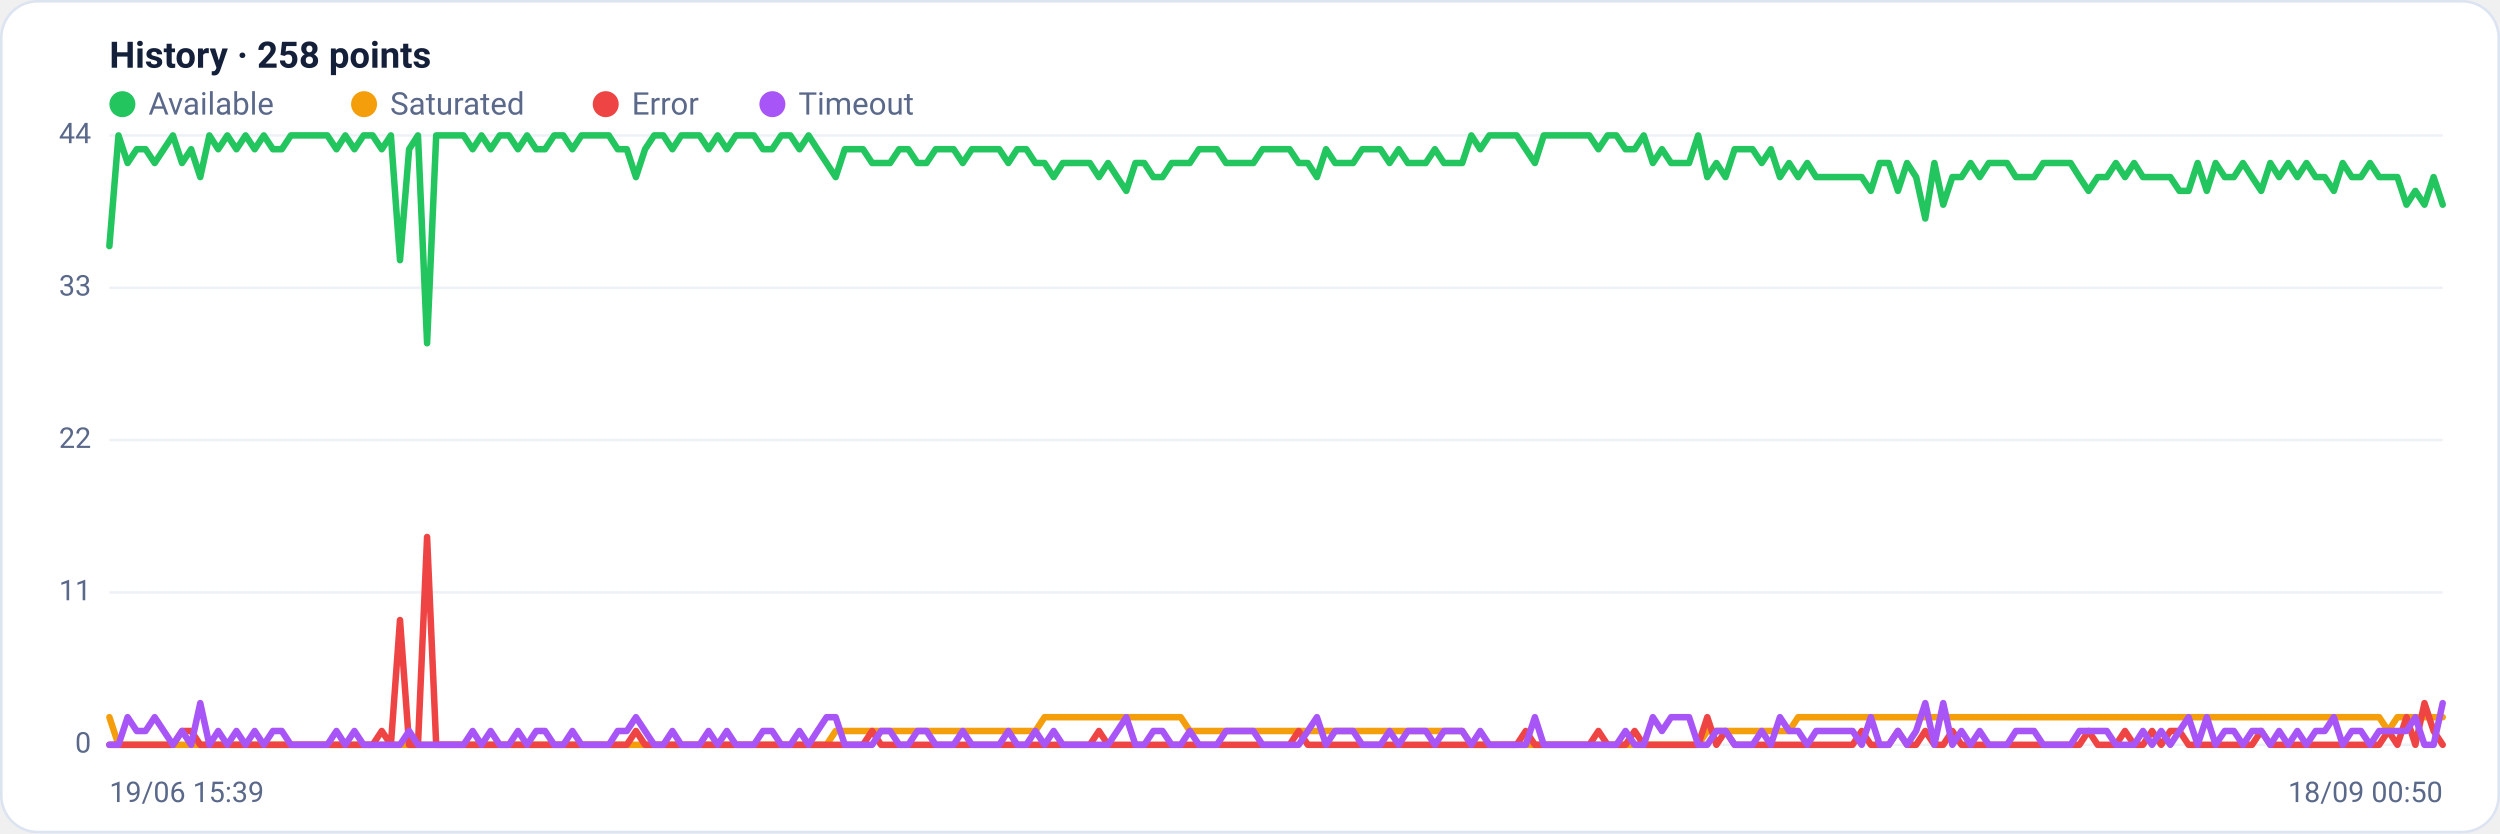
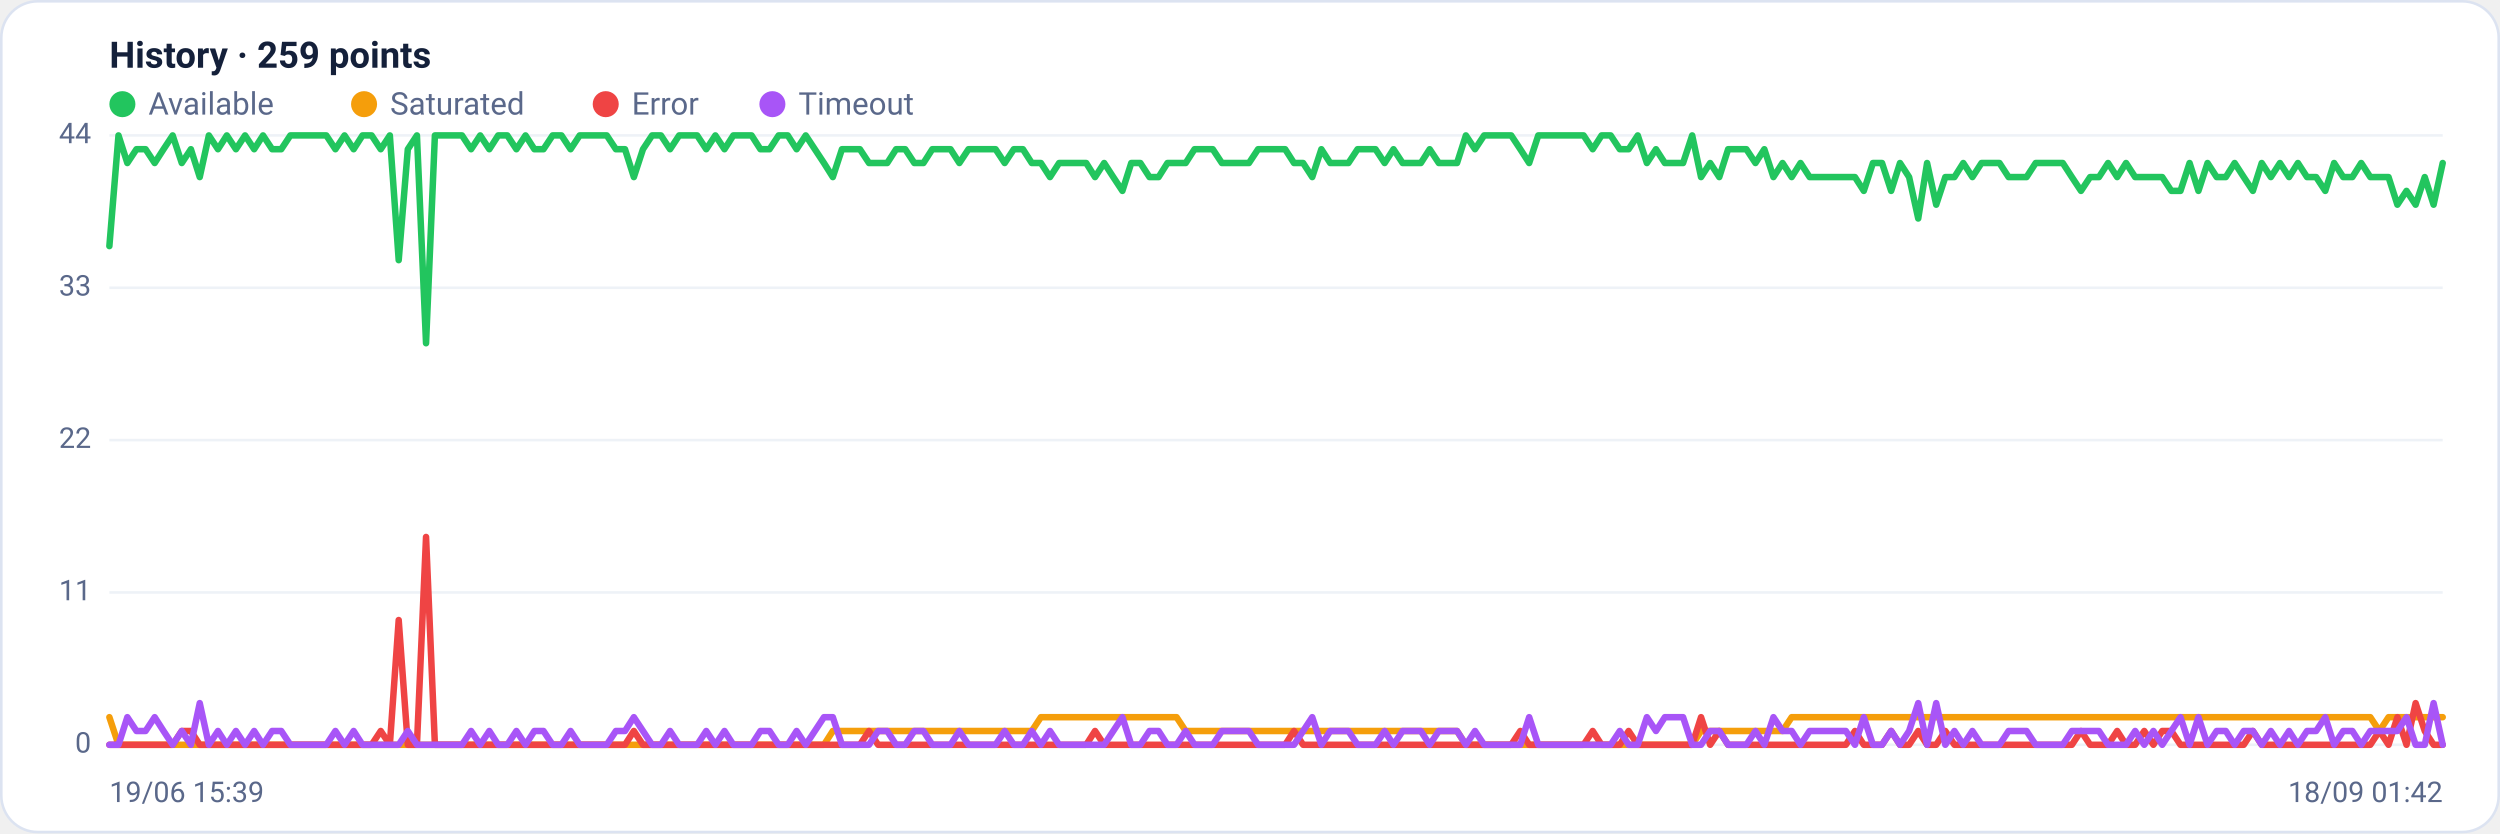
<svg xmlns="http://www.w3.org/2000/svg" viewBox="0 0 960 320" width="960" height="320" font-family="Segoe UI, system-ui, -apple-system, Roboto, Helvetica, Arial, sans-serif" role="img" aria-label="Availability history per region">
  <rect x="0.5" y="0.5" width="959" height="319" rx="14" fill="#ffffff" stroke="#dce3f1" />
-   <text x="42" y="26" font-size="14" font-weight="600" fill="#14203a">History · 258 points</text>
+   <text x="42" y="26" font-size="14" font-weight="600" fill="#14203a">History · 259 points</text>
  <circle cx="47" cy="40" r="5" fill="#22c55e" />
  <text x="57" y="44" font-size="12" fill="#5a688a">Available</text>
  <circle cx="139.8" cy="40" r="5" fill="#f59e0b" />
  <text x="149.8" y="44" font-size="12" fill="#5a688a">Saturated</text>
  <circle cx="232.6" cy="40" r="5" fill="#ef4444" />
  <text x="242.6" y="44" font-size="12" fill="#5a688a">Error</text>
  <circle cx="296.6" cy="40" r="5" fill="#a855f7" />
  <text x="306.6" y="44" font-size="12" fill="#5a688a">Timeout</text>
  <line x1="42" y1="286.0" x2="938" y2="286.0" stroke="#eef2f7" stroke-width="1" />
  <text x="35" y="289.0" text-anchor="end" font-size="11" fill="#5a688a">0</text>
  <line x1="42" y1="227.5" x2="938" y2="227.5" stroke="#eef2f7" stroke-width="1" />
  <text x="35" y="230.5" text-anchor="end" font-size="11" fill="#5a688a">11</text>
  <line x1="42" y1="169.0" x2="938" y2="169.0" stroke="#eef2f7" stroke-width="1" />
  <text x="35" y="172.0" text-anchor="end" font-size="11" fill="#5a688a">22</text>
  <line x1="42" y1="110.5" x2="938" y2="110.5" stroke="#eef2f7" stroke-width="1" />
  <text x="35" y="113.5" text-anchor="end" font-size="11" fill="#5a688a">33</text>
  <line x1="42" y1="52.0" x2="938" y2="52.0" stroke="#eef2f7" stroke-width="1" />
  <text x="35" y="55.0" text-anchor="end" font-size="11" fill="#5a688a">44</text>
-   <polyline fill="none" stroke="#22c55e" stroke-width="2.5" stroke-linejoin="round" stroke-linecap="round" points="42.0,94.5 45.5,52.0 49.0,62.6 52.5,57.3 55.9,57.3 59.4,62.6 62.9,57.3 66.4,52.0 69.9,62.6 73.4,57.3 76.9,68.0 80.4,52.0 83.8,57.3 87.3,52.0 90.8,57.3 94.3,52.0 97.8,57.3 101.3,52.0 104.8,57.3 108.2,57.3 111.7,52.0 115.2,52.0 118.7,52.0 122.2,52.0 125.7,52.0 129.2,57.3 132.6,52.0 136.1,57.3 139.6,52.0 143.1,52.0 146.6,57.3 150.1,52.0 153.6,99.9 157.1,57.3 160.5,52.0 164.0,131.8 167.5,52.0 171.0,52.0 174.5,52.0 178.0,52.0 181.5,57.3 184.9,52.0 188.4,57.3 191.9,52.0 195.4,52.0 198.9,57.3 202.4,52.0 205.9,57.3 209.3,57.3 212.8,52.0 216.3,52.0 219.8,57.3 223.3,52.0 226.8,52.0 230.3,52.0 233.8,52.0 237.2,57.3 240.7,57.3 244.2,68.0 247.7,57.3 251.2,52.0 254.7,52.0 258.2,57.3 261.6,52.0 265.1,52.0 268.6,52.0 272.1,57.3 275.6,52.0 279.1,57.3 282.6,52.0 286.0,52.0 289.5,52.0 293.0,57.3 296.5,57.3 300.0,52.0 303.5,52.0 307.0,57.3 310.5,52.0 313.9,57.3 317.4,62.6 320.9,68.0 324.4,57.3 327.9,57.3 331.4,57.3 334.9,62.6 338.3,62.6 341.8,62.6 345.3,57.3 348.8,57.3 352.3,62.6 355.8,62.6 359.3,57.3 362.7,57.3 366.2,57.3 369.7,62.6 373.2,57.3 376.7,57.3 380.2,57.3 383.7,57.3 387.2,62.6 390.6,57.3 394.1,57.3 397.6,62.6 401.1,62.6 404.6,68.0 408.1,62.6 411.6,62.6 415.0,62.6 418.5,62.6 422.0,68.0 425.5,62.6 429.0,68.0 432.5,73.3 436.0,62.6 439.4,62.6 442.9,68.0 446.4,68.0 449.9,62.6 453.4,62.6 456.9,62.6 460.4,57.3 463.9,57.3 467.3,57.3 470.8,62.6 474.3,62.6 477.8,62.6 481.3,62.6 484.8,57.3 488.3,57.3 491.7,57.3 495.2,57.3 498.7,62.6 502.2,62.6 505.7,68.0 509.2,57.3 512.7,62.6 516.1,62.6 519.6,62.6 523.1,57.3 526.6,57.3 530.1,57.3 533.6,62.6 537.1,57.3 540.6,62.6 544.0,62.6 547.5,62.6 551.0,57.3 554.5,62.6 558.0,62.6 561.5,62.6 565.0,52.0 568.4,57.3 571.9,52.0 575.4,52.0 578.9,52.0 582.4,52.0 585.9,57.3 589.4,62.6 592.8,52.0 596.3,52.0 599.8,52.0 603.3,52.0 606.8,52.0 610.3,52.0 613.8,57.3 617.3,52.0 620.7,52.0 624.2,57.3 627.7,57.3 631.2,52.0 634.7,62.6 638.2,57.3 641.7,62.6 645.1,62.6 648.6,62.6 652.1,52.0 655.6,68.0 659.1,62.6 662.6,68.0 666.1,57.3 669.5,57.3 673.0,57.3 676.5,62.6 680.0,57.3 683.5,68.0 687.0,62.6 690.5,68.0 694.0,62.6 697.4,68.0 700.9,68.0 704.4,68.0 707.9,68.0 711.4,68.0 714.9,68.0 718.4,73.3 721.8,62.6 725.3,62.6 728.8,73.3 732.3,62.6 735.8,68.0 739.3,83.9 742.8,62.6 746.2,78.6 749.7,68.0 753.2,68.0 756.7,62.6 760.2,68.0 763.7,62.6 767.2,62.6 770.7,62.6 774.1,68.0 777.6,68.0 781.1,68.0 784.6,62.6 788.1,62.6 791.6,62.6 795.1,62.6 798.5,68.0 802.0,73.3 805.5,68.0 809.0,68.0 812.5,62.6 816.0,68.0 819.5,62.6 822.9,68.0 826.4,68.0 829.9,68.0 833.4,68.0 836.9,73.3 840.4,73.3 843.9,62.6 847.4,73.3 850.8,62.6 854.3,68.0 857.8,68.0 861.3,62.6 864.8,68.0 868.3,73.3 871.8,62.6 875.2,68.0 878.7,62.6 882.2,68.0 885.7,62.6 889.2,68.0 892.7,68.0 896.2,73.3 899.6,62.6 903.1,68.0 906.6,68.0 910.1,62.6 913.6,68.0 917.1,68.0 920.6,68.0 924.1,78.6 927.5,73.3 931.0,78.6 934.5,68.0 938.0,78.6" />
-   <polyline fill="none" stroke="#f59e0b" stroke-width="2.5" stroke-linejoin="round" stroke-linecap="round" points="42.0,275.4 45.5,286.0 49.0,286.0 52.5,286.0 55.9,286.0 59.4,286.0 62.9,286.0 66.4,286.0 69.9,286.0 73.4,286.0 76.9,286.0 80.4,286.0 83.8,286.0 87.3,286.0 90.8,286.0 94.3,286.0 97.8,286.0 101.3,286.0 104.8,286.0 108.2,286.0 111.7,286.0 115.2,286.0 118.7,286.0 122.2,286.0 125.7,286.0 129.2,286.0 132.6,286.0 136.1,286.0 139.6,286.0 143.1,286.0 146.6,286.0 150.1,286.0 153.6,286.0 157.1,286.0 160.5,286.0 164.0,286.0 167.5,286.0 171.0,286.0 174.5,286.0 178.0,286.0 181.5,286.0 184.9,286.0 188.4,286.0 191.9,286.0 195.4,286.0 198.9,286.0 202.4,286.0 205.9,286.0 209.3,286.0 212.8,286.0 216.3,286.0 219.8,286.0 223.3,286.0 226.8,286.0 230.3,286.0 233.8,286.0 237.2,286.0 240.7,286.0 244.2,286.0 247.7,286.0 251.2,286.0 254.7,286.0 258.2,286.0 261.6,286.0 265.1,286.0 268.6,286.0 272.1,286.0 275.6,286.0 279.1,286.0 282.6,286.0 286.0,286.0 289.5,286.0 293.0,286.0 296.5,286.0 300.0,286.0 303.5,286.0 307.0,286.0 310.5,286.0 313.9,286.0 317.4,286.0 320.9,280.7 324.4,280.7 327.9,280.7 331.4,280.7 334.9,280.7 338.3,280.7 341.8,280.7 345.3,280.7 348.8,280.7 352.3,280.7 355.8,280.7 359.3,280.7 362.7,280.7 366.2,280.7 369.7,280.7 373.2,280.7 376.7,280.7 380.2,280.7 383.7,280.7 387.2,280.7 390.6,280.7 394.1,280.7 397.6,280.7 401.1,275.4 404.6,275.4 408.1,275.4 411.6,275.4 415.0,275.4 418.5,275.4 422.0,275.4 425.5,275.4 429.0,275.4 432.5,275.4 436.0,275.4 439.4,275.4 442.9,275.4 446.4,275.4 449.9,275.4 453.4,275.4 456.9,280.7 460.4,280.7 463.9,280.7 467.3,280.7 470.8,280.7 474.3,280.7 477.8,280.7 481.3,280.7 484.8,280.7 488.3,280.7 491.7,280.7 495.2,280.7 498.7,280.7 502.2,280.7 505.7,280.7 509.2,280.7 512.7,280.7 516.1,280.7 519.6,280.7 523.1,280.7 526.6,280.7 530.1,280.7 533.6,280.7 537.1,280.7 540.6,280.7 544.0,280.7 547.5,280.7 551.0,280.7 554.5,280.7 558.0,280.7 561.5,280.7 565.0,286.0 568.4,286.0 571.9,286.0 575.4,286.0 578.9,286.0 582.4,286.0 585.9,286.0 589.4,286.0 592.8,286.0 596.3,286.0 599.8,286.0 603.3,286.0 606.8,286.0 610.3,286.0 613.8,286.0 617.3,286.0 620.7,286.0 624.2,286.0 627.7,286.0 631.2,286.0 634.7,286.0 638.2,286.0 641.7,286.0 645.1,286.0 648.6,286.0 652.1,286.0 655.6,280.7 659.1,280.7 662.6,280.7 666.1,280.7 669.5,280.7 673.0,280.7 676.5,280.7 680.0,280.7 683.5,280.7 687.0,280.7 690.5,275.4 694.0,275.4 697.4,275.4 700.9,275.4 704.4,275.4 707.9,275.4 711.4,275.4 714.9,275.4 718.4,275.4 721.8,275.4 725.3,275.4 728.8,275.4 732.3,275.4 735.8,275.4 739.3,275.4 742.8,275.4 746.2,275.4 749.7,275.4 753.2,275.4 756.7,275.4 760.2,275.4 763.7,275.4 767.2,275.4 770.7,275.4 774.1,275.4 777.6,275.4 781.1,275.4 784.6,275.4 788.1,275.4 791.6,275.4 795.1,275.4 798.5,275.4 802.0,275.4 805.5,275.4 809.0,275.4 812.5,275.4 816.0,275.4 819.5,275.4 822.9,275.4 826.4,275.4 829.9,275.4 833.4,275.4 836.9,275.4 840.4,275.4 843.9,275.4 847.4,275.4 850.8,275.4 854.3,275.4 857.8,275.4 861.3,275.4 864.8,275.4 868.3,275.4 871.8,275.4 875.2,275.4 878.7,275.4 882.2,275.4 885.7,275.4 889.2,275.4 892.7,275.4 896.2,275.4 899.6,275.4 903.1,275.4 906.6,275.4 910.1,275.4 913.6,275.4 917.1,280.7 920.6,275.4 924.1,275.4 927.5,275.4 931.0,275.4 934.5,275.4 938.0,275.4" />
-   <polyline fill="none" stroke="#ef4444" stroke-width="2.5" stroke-linejoin="round" stroke-linecap="round" points="42.0,286.0 45.5,286.0 49.0,286.0 52.5,286.0 55.9,286.0 59.4,286.0 62.9,286.0 66.4,286.0 69.9,280.7 73.4,280.7 76.9,286.0 80.4,286.0 83.8,286.0 87.3,286.0 90.8,286.0 94.3,286.0 97.8,286.0 101.3,286.0 104.8,286.0 108.2,286.0 111.7,286.0 115.2,286.0 118.7,286.0 122.2,286.0 125.7,286.0 129.2,286.0 132.6,286.0 136.1,286.0 139.6,286.0 143.1,286.0 146.6,280.7 150.1,286.0 153.6,238.1 157.1,286.0 160.5,286.0 164.0,206.2 167.5,286.0 171.0,286.0 174.5,286.0 178.0,286.0 181.5,286.0 184.9,286.0 188.4,286.0 191.9,286.0 195.4,286.0 198.9,286.0 202.4,286.0 205.9,286.0 209.3,286.0 212.8,286.0 216.3,286.0 219.8,286.0 223.3,286.0 226.8,286.0 230.3,286.0 233.8,286.0 237.2,286.0 240.7,286.0 244.2,280.7 247.7,286.0 251.2,286.0 254.7,286.0 258.2,286.0 261.6,286.0 265.1,286.0 268.6,286.0 272.1,286.0 275.6,286.0 279.1,286.0 282.6,286.0 286.0,286.0 289.5,286.0 293.0,286.0 296.5,286.0 300.0,286.0 303.5,286.0 307.0,286.0 310.5,286.0 313.9,286.0 317.4,286.0 320.9,286.0 324.4,286.0 327.9,286.0 331.4,286.0 334.9,280.7 338.3,286.0 341.8,286.0 345.3,286.0 348.8,286.0 352.3,286.0 355.8,286.0 359.3,286.0 362.7,286.0 366.2,286.0 369.7,286.0 373.2,286.0 376.7,286.0 380.2,286.0 383.7,286.0 387.2,286.0 390.6,286.0 394.1,286.0 397.6,286.0 401.1,286.0 404.6,286.0 408.1,286.0 411.6,286.0 415.0,286.0 418.5,286.0 422.0,280.7 425.5,286.0 429.0,286.0 432.5,286.0 436.0,286.0 439.4,286.0 442.9,286.0 446.4,286.0 449.9,286.0 453.4,286.0 456.9,286.0 460.4,286.0 463.9,286.0 467.3,286.0 470.8,286.0 474.3,286.0 477.8,286.0 481.3,286.0 484.8,286.0 488.3,286.0 491.7,286.0 495.2,286.0 498.7,280.7 502.2,286.0 505.7,286.0 509.2,286.0 512.7,286.0 516.1,286.0 519.6,286.0 523.1,286.0 526.6,286.0 530.1,286.0 533.6,286.0 537.1,286.0 540.6,286.0 544.0,286.0 547.5,286.0 551.0,286.0 554.5,286.0 558.0,286.0 561.5,286.0 565.0,286.0 568.4,286.0 571.9,286.0 575.4,286.0 578.9,286.0 582.4,286.0 585.9,280.7 589.4,286.0 592.8,286.0 596.3,286.0 599.8,286.0 603.3,286.0 606.8,286.0 610.3,286.0 613.8,280.7 617.3,286.0 620.7,286.0 624.2,286.0 627.7,280.7 631.2,286.0 634.7,286.0 638.2,286.0 641.7,286.0 645.1,286.0 648.6,286.0 652.1,286.0 655.6,275.4 659.1,286.0 662.6,280.7 666.1,286.0 669.5,286.0 673.0,286.0 676.5,286.0 680.0,286.0 683.5,286.0 687.0,286.0 690.5,286.0 694.0,286.0 697.4,286.0 700.9,286.0 704.4,286.0 707.9,286.0 711.4,286.0 714.9,280.7 718.4,286.0 721.8,286.0 725.3,286.0 728.8,280.7 732.3,286.0 735.8,286.0 739.3,280.7 742.8,286.0 746.2,286.0 749.7,280.7 753.2,286.0 756.7,286.0 760.2,286.0 763.7,286.0 767.2,286.0 770.7,286.0 774.1,286.0 777.6,286.0 781.1,286.0 784.6,286.0 788.1,286.0 791.6,286.0 795.1,286.0 798.5,286.0 802.0,280.7 805.5,286.0 809.0,286.0 812.5,286.0 816.0,280.7 819.5,286.0 822.9,286.0 826.4,280.7 829.9,286.0 833.4,280.7 836.9,280.7 840.4,286.0 843.9,286.0 847.4,286.0 850.8,286.0 854.3,286.0 857.8,286.0 861.3,286.0 864.8,286.0 868.3,280.7 871.8,286.0 875.2,286.0 878.7,286.0 882.2,286.0 885.7,286.0 889.2,286.0 892.7,286.0 896.2,286.0 899.6,286.0 903.1,286.0 906.6,286.0 910.1,286.0 913.6,286.0 917.1,280.7 920.6,286.0 924.1,275.4 927.5,286.0 931.0,270.0 934.5,280.7 938.0,286.0" />
-   <polyline fill="none" stroke="#a855f7" stroke-width="2.5" stroke-linejoin="round" stroke-linecap="round" points="42.0,286.0 45.5,286.0 49.0,275.4 52.5,280.7 55.9,280.7 59.4,275.4 62.9,280.7 66.4,286.0 69.9,280.7 73.4,286.0 76.9,270.0 80.4,286.0 83.8,280.7 87.3,286.0 90.8,280.7 94.3,286.0 97.8,280.7 101.3,286.0 104.8,280.7 108.2,280.7 111.7,286.0 115.2,286.0 118.7,286.0 122.2,286.0 125.7,286.0 129.2,280.7 132.6,286.0 136.1,280.7 139.6,286.0 143.1,286.0 146.6,286.0 150.1,286.0 153.6,286.0 157.1,280.7 160.5,286.0 164.0,286.0 167.5,286.0 171.0,286.0 174.5,286.0 178.0,286.0 181.5,280.7 184.9,286.0 188.4,280.7 191.9,286.0 195.4,286.0 198.9,280.7 202.4,286.0 205.9,280.7 209.3,280.7 212.8,286.0 216.3,286.0 219.8,280.7 223.3,286.0 226.8,286.0 230.3,286.0 233.8,286.0 237.2,280.7 240.7,280.7 244.2,275.4 247.7,280.7 251.2,286.0 254.7,286.0 258.2,280.7 261.6,286.0 265.1,286.0 268.6,286.0 272.1,280.7 275.6,286.0 279.1,280.7 282.6,286.0 286.0,286.0 289.5,286.0 293.0,280.7 296.5,280.7 300.0,286.0 303.5,286.0 307.0,280.7 310.5,286.0 313.9,280.7 317.4,275.4 320.9,275.4 324.4,286.0 327.9,286.0 331.4,286.0 334.9,286.0 338.3,280.7 341.8,280.7 345.3,286.0 348.8,286.0 352.3,280.7 355.8,280.7 359.3,286.0 362.7,286.0 366.2,286.0 369.7,280.7 373.2,286.0 376.7,286.0 380.2,286.0 383.7,286.0 387.2,280.7 390.6,286.0 394.1,286.0 397.6,280.7 401.1,286.0 404.6,280.7 408.1,286.0 411.6,286.0 415.0,286.0 418.5,286.0 422.0,286.0 425.5,286.0 429.0,280.7 432.5,275.4 436.0,286.0 439.4,286.0 442.9,280.7 446.4,280.7 449.9,286.0 453.4,286.0 456.9,280.7 460.4,286.0 463.9,286.0 467.3,286.0 470.8,280.7 474.3,280.7 477.8,280.7 481.3,280.7 484.8,286.0 488.3,286.0 491.7,286.0 495.2,286.0 498.7,286.0 502.2,280.7 505.7,275.4 509.2,286.0 512.7,280.7 516.1,280.7 519.6,280.7 523.1,286.0 526.6,286.0 530.1,286.0 533.6,280.7 537.1,286.0 540.6,280.7 544.0,280.7 547.5,280.7 551.0,286.0 554.5,280.7 558.0,280.7 561.5,280.7 565.0,286.0 568.4,280.7 571.9,286.0 575.4,286.0 578.9,286.0 582.4,286.0 585.9,286.0 589.4,275.4 592.8,286.0 596.3,286.0 599.8,286.0 603.3,286.0 606.8,286.0 610.3,286.0 613.8,286.0 617.3,286.0 620.7,286.0 624.2,280.7 627.7,286.0 631.2,286.0 634.7,275.4 638.2,280.7 641.7,275.4 645.1,275.4 648.6,275.4 652.1,286.0 655.6,286.0 659.1,280.7 662.6,280.7 666.1,286.0 669.5,286.0 673.0,286.0 676.5,280.7 680.0,286.0 683.5,275.4 687.0,280.7 690.5,280.7 694.0,286.0 697.4,280.7 700.9,280.7 704.4,280.7 707.9,280.7 711.4,280.7 714.9,286.0 718.4,275.4 721.8,286.0 725.3,286.0 728.8,280.7 732.3,286.0 735.8,280.7 739.3,270.0 742.8,286.0 746.2,270.0 749.7,286.0 753.2,280.7 756.7,286.0 760.2,280.7 763.7,286.0 767.2,286.0 770.7,286.0 774.1,280.7 777.6,280.7 781.1,280.7 784.6,286.0 788.1,286.0 791.6,286.0 795.1,286.0 798.5,280.7 802.0,280.7 805.5,280.7 809.0,280.7 812.5,286.0 816.0,286.0 819.5,286.0 822.9,280.7 826.4,286.0 829.9,280.7 833.4,286.0 836.9,280.7 840.4,275.4 843.9,286.0 847.4,275.4 850.8,286.0 854.3,280.7 857.8,280.7 861.3,286.0 864.8,280.7 868.3,280.7 871.8,286.0 875.2,280.7 878.7,286.0 882.2,280.7 885.7,286.0 889.2,280.7 892.7,280.7 896.2,275.4 899.6,286.0 903.1,280.7 906.6,280.7 910.1,286.0 913.6,280.7 917.1,280.7 920.6,280.7 924.1,280.7 927.5,275.4 931.0,286.0 934.5,286.0 938.0,270.0" />
+   <polyline fill="none" stroke="#22c55e" stroke-width="2.5" stroke-linejoin="round" stroke-linecap="round" points="42.0,94.5 45.5,52.0 48.9,62.6 52.4,57.3 55.9,57.3 59.4,62.6 62.8,57.3 66.3,52.0 69.8,62.6 73.3,57.3 76.7,68.0 80.2,52.0 83.7,57.3 87.1,52.0 90.6,57.3 94.1,52.0 97.6,57.3 101.0,52.0 104.5,57.3 108.0,57.3 111.5,52.0 114.9,52.0 118.4,52.0 121.9,52.0 125.3,52.0 128.8,57.3 132.3,52.0 135.8,57.3 139.2,52.0 142.7,52.0 146.2,57.3 149.7,52.0 153.1,99.9 156.6,57.3 160.1,52.0 163.6,131.8 167.0,52.0 170.5,52.0 174.0,52.0 177.4,52.0 180.9,57.3 184.4,52.0 187.9,57.3 191.3,52.0 194.8,52.0 198.3,57.3 201.8,52.0 205.2,57.3 208.7,57.3 212.2,52.0 215.6,52.0 219.1,57.3 222.6,52.0 226.1,52.0 229.5,52.0 233.0,52.0 236.5,57.3 240.0,57.3 243.4,68.0 246.9,57.3 250.4,52.0 253.8,52.0 257.3,57.3 260.8,52.0 264.3,52.0 267.7,52.0 271.2,57.3 274.7,52.0 278.2,57.3 281.6,52.0 285.1,52.0 288.6,52.0 292.0,57.3 295.5,57.3 299.0,52.0 302.5,52.0 305.9,57.3 309.4,52.0 312.9,57.3 316.4,62.6 319.8,68.0 323.3,57.3 326.8,57.3 330.2,57.3 333.7,62.6 337.2,62.6 340.7,62.6 344.1,57.3 347.6,57.3 351.1,62.6 354.6,62.6 358.0,57.3 361.5,57.3 365.0,57.3 368.4,62.6 371.9,57.3 375.4,57.3 378.9,57.3 382.3,57.3 385.8,62.6 389.3,57.3 392.8,57.3 396.2,62.6 399.7,62.6 403.2,68.0 406.7,62.6 410.1,62.6 413.6,62.6 417.1,62.6 420.5,68.0 424.0,62.6 427.5,68.0 431.0,73.3 434.4,62.6 437.9,62.6 441.4,68.0 444.9,68.0 448.3,62.6 451.8,62.6 455.3,62.6 458.7,57.3 462.2,57.3 465.7,57.3 469.2,62.6 472.6,62.6 476.1,62.6 479.6,62.6 483.1,57.3 486.5,57.3 490.0,57.3 493.5,57.3 496.9,62.6 500.4,62.6 503.9,68.0 507.4,57.3 510.8,62.6 514.3,62.6 517.8,62.6 521.3,57.3 524.7,57.3 528.2,57.3 531.7,62.6 535.1,57.3 538.6,62.6 542.1,62.6 545.6,62.6 549.0,57.3 552.5,62.6 556.0,62.6 559.5,62.6 562.9,52.0 566.4,57.3 569.9,52.0 573.3,52.0 576.8,52.0 580.3,52.0 583.8,57.3 587.2,62.6 590.7,52.0 594.2,52.0 597.7,52.0 601.1,52.0 604.6,52.0 608.1,52.0 611.6,57.3 615.0,52.0 618.5,52.0 622.0,57.3 625.4,57.3 628.9,52.0 632.4,62.6 635.9,57.3 639.3,62.6 642.8,62.6 646.3,62.6 649.8,52.0 653.2,68.0 656.7,62.6 660.2,68.0 663.6,57.3 667.1,57.3 670.6,57.3 674.1,62.6 677.5,57.3 681.0,68.0 684.5,62.6 688.0,68.0 691.4,62.6 694.9,68.0 698.4,68.0 701.8,68.0 705.3,68.0 708.8,68.0 712.3,68.0 715.7,73.3 719.2,62.6 722.7,62.6 726.2,73.3 729.6,62.6 733.1,68.0 736.6,83.9 740.0,62.6 743.5,78.6 747.0,68.0 750.5,68.0 753.9,62.6 757.4,68.0 760.9,62.6 764.4,62.6 767.8,62.6 771.3,68.0 774.8,68.0 778.2,68.0 781.7,62.6 785.2,62.6 788.7,62.6 792.1,62.6 795.6,68.0 799.1,73.3 802.6,68.0 806.0,68.0 809.5,62.6 813.0,68.0 816.4,62.6 819.9,68.0 823.4,68.0 826.9,68.0 830.3,68.0 833.8,73.3 837.3,73.3 840.8,62.6 844.2,73.3 847.7,62.6 851.2,68.0 854.7,68.0 858.1,62.6 861.6,68.0 865.1,73.3 868.5,62.6 872.0,68.0 875.5,62.6 879.0,68.0 882.4,62.6 885.9,68.0 889.4,68.0 892.9,73.3 896.3,62.6 899.8,68.0 903.3,68.0 906.7,62.6 910.2,68.0 913.7,68.0 917.2,68.0 920.6,78.6 924.1,73.3 927.6,78.6 931.1,68.0 934.5,78.6 938.0,62.6" />
+   <polyline fill="none" stroke="#f59e0b" stroke-width="2.5" stroke-linejoin="round" stroke-linecap="round" points="42.0,275.4 45.5,286.0 48.9,286.0 52.4,286.0 55.9,286.0 59.4,286.0 62.8,286.0 66.3,286.0 69.8,286.0 73.3,286.0 76.7,286.0 80.2,286.0 83.7,286.0 87.1,286.0 90.6,286.0 94.1,286.0 97.6,286.0 101.0,286.0 104.5,286.0 108.0,286.0 111.5,286.0 114.9,286.0 118.4,286.0 121.9,286.0 125.3,286.0 128.8,286.0 132.3,286.0 135.8,286.0 139.2,286.0 142.7,286.0 146.2,286.0 149.7,286.0 153.1,286.0 156.6,286.0 160.1,286.0 163.6,286.0 167.0,286.0 170.5,286.0 174.0,286.0 177.4,286.0 180.9,286.0 184.4,286.0 187.9,286.0 191.3,286.0 194.8,286.0 198.3,286.0 201.8,286.0 205.2,286.0 208.7,286.0 212.2,286.0 215.6,286.0 219.1,286.0 222.6,286.0 226.1,286.0 229.5,286.0 233.0,286.0 236.5,286.0 240.0,286.0 243.4,286.0 246.9,286.0 250.4,286.0 253.8,286.0 257.3,286.0 260.8,286.0 264.3,286.0 267.7,286.0 271.2,286.0 274.7,286.0 278.2,286.0 281.6,286.0 285.1,286.0 288.6,286.0 292.0,286.0 295.5,286.0 299.0,286.0 302.5,286.0 305.9,286.0 309.4,286.0 312.9,286.0 316.4,286.0 319.8,280.7 323.3,280.7 326.8,280.7 330.2,280.7 333.7,280.7 337.2,280.7 340.7,280.7 344.1,280.7 347.6,280.7 351.1,280.7 354.6,280.7 358.0,280.7 361.5,280.7 365.0,280.7 368.4,280.7 371.9,280.7 375.4,280.7 378.9,280.7 382.3,280.7 385.8,280.7 389.3,280.7 392.8,280.7 396.2,280.7 399.7,275.4 403.2,275.4 406.7,275.4 410.1,275.4 413.6,275.4 417.1,275.4 420.5,275.4 424.0,275.4 427.5,275.4 431.0,275.4 434.4,275.4 437.9,275.4 441.4,275.4 444.9,275.4 448.3,275.4 451.8,275.4 455.3,280.7 458.7,280.7 462.2,280.7 465.7,280.7 469.2,280.7 472.6,280.7 476.1,280.7 479.6,280.7 483.1,280.7 486.5,280.7 490.0,280.7 493.5,280.7 496.9,280.7 500.4,280.7 503.9,280.7 507.4,280.7 510.8,280.7 514.3,280.7 517.8,280.7 521.3,280.7 524.7,280.7 528.2,280.7 531.7,280.7 535.1,280.7 538.6,280.7 542.1,280.7 545.6,280.7 549.0,280.7 552.5,280.7 556.0,280.7 559.5,280.7 562.9,286.0 566.4,286.0 569.9,286.0 573.3,286.0 576.8,286.0 580.3,286.0 583.8,286.0 587.2,286.0 590.7,286.0 594.2,286.0 597.7,286.0 601.1,286.0 604.6,286.0 608.1,286.0 611.6,286.0 615.0,286.0 618.5,286.0 622.0,286.0 625.4,286.0 628.9,286.0 632.4,286.0 635.9,286.0 639.3,286.0 642.8,286.0 646.3,286.0 649.8,286.0 653.2,280.7 656.7,280.7 660.2,280.7 663.6,280.7 667.1,280.7 670.6,280.7 674.1,280.7 677.5,280.7 681.0,280.7 684.5,280.7 688.0,275.4 691.4,275.4 694.9,275.4 698.4,275.4 701.8,275.4 705.3,275.4 708.8,275.4 712.3,275.4 715.7,275.4 719.2,275.4 722.7,275.4 726.2,275.4 729.6,275.4 733.1,275.4 736.6,275.4 740.0,275.4 743.5,275.4 747.0,275.4 750.5,275.4 753.9,275.4 757.4,275.4 760.9,275.4 764.4,275.4 767.8,275.4 771.3,275.4 774.8,275.4 778.2,275.4 781.7,275.4 785.2,275.4 788.7,275.4 792.1,275.4 795.6,275.4 799.1,275.4 802.6,275.4 806.0,275.4 809.5,275.4 813.0,275.4 816.4,275.4 819.9,275.4 823.4,275.4 826.9,275.4 830.3,275.4 833.8,275.4 837.3,275.4 840.8,275.4 844.2,275.4 847.7,275.4 851.2,275.4 854.7,275.4 858.1,275.4 861.6,275.4 865.1,275.4 868.5,275.4 872.0,275.4 875.5,275.4 879.0,275.4 882.4,275.4 885.9,275.4 889.4,275.4 892.9,275.4 896.3,275.4 899.8,275.4 903.3,275.4 906.7,275.4 910.2,275.4 913.7,280.7 917.2,275.4 920.6,275.4 924.1,275.4 927.6,275.4 931.1,275.4 934.5,275.4 938.0,275.4" />
+   <polyline fill="none" stroke="#ef4444" stroke-width="2.5" stroke-linejoin="round" stroke-linecap="round" points="42.0,286.0 45.5,286.0 48.9,286.0 52.4,286.0 55.9,286.0 59.4,286.0 62.8,286.0 66.3,286.0 69.8,280.7 73.3,280.7 76.7,286.0 80.2,286.0 83.7,286.0 87.1,286.0 90.6,286.0 94.1,286.0 97.6,286.0 101.0,286.0 104.5,286.0 108.0,286.0 111.5,286.0 114.9,286.0 118.4,286.0 121.9,286.0 125.3,286.0 128.8,286.0 132.3,286.0 135.8,286.0 139.2,286.0 142.7,286.0 146.2,280.7 149.7,286.0 153.1,238.1 156.6,286.0 160.1,286.0 163.6,206.2 167.0,286.0 170.5,286.0 174.0,286.0 177.4,286.0 180.9,286.0 184.4,286.0 187.9,286.0 191.3,286.0 194.8,286.0 198.3,286.0 201.8,286.0 205.2,286.0 208.7,286.0 212.2,286.0 215.6,286.0 219.1,286.0 222.6,286.0 226.1,286.0 229.5,286.0 233.0,286.0 236.5,286.0 240.0,286.0 243.4,280.7 246.9,286.0 250.4,286.0 253.8,286.0 257.3,286.0 260.8,286.0 264.3,286.0 267.7,286.0 271.2,286.0 274.7,286.0 278.2,286.0 281.6,286.0 285.1,286.0 288.6,286.0 292.0,286.0 295.5,286.0 299.0,286.0 302.5,286.0 305.9,286.0 309.4,286.0 312.9,286.0 316.4,286.0 319.8,286.0 323.3,286.0 326.8,286.0 330.2,286.0 333.7,280.7 337.2,286.0 340.7,286.0 344.1,286.0 347.6,286.0 351.1,286.0 354.6,286.0 358.0,286.0 361.5,286.0 365.0,286.0 368.4,286.0 371.9,286.0 375.4,286.0 378.9,286.0 382.3,286.0 385.8,286.0 389.3,286.0 392.8,286.0 396.2,286.0 399.7,286.0 403.2,286.0 406.7,286.0 410.1,286.0 413.6,286.0 417.1,286.0 420.5,280.7 424.0,286.0 427.5,286.0 431.0,286.0 434.4,286.0 437.9,286.0 441.4,286.0 444.9,286.0 448.3,286.0 451.8,286.0 455.3,286.0 458.7,286.0 462.2,286.0 465.7,286.0 469.2,286.0 472.6,286.0 476.1,286.0 479.6,286.0 483.1,286.0 486.5,286.0 490.0,286.0 493.5,286.0 496.9,280.7 500.4,286.0 503.9,286.0 507.4,286.0 510.8,286.0 514.3,286.0 517.8,286.0 521.3,286.0 524.7,286.0 528.2,286.0 531.7,286.0 535.1,286.0 538.6,286.0 542.1,286.0 545.6,286.0 549.0,286.0 552.5,286.0 556.0,286.0 559.5,286.0 562.9,286.0 566.4,286.0 569.9,286.0 573.3,286.0 576.8,286.0 580.3,286.0 583.8,280.7 587.2,286.0 590.7,286.0 594.2,286.0 597.7,286.0 601.1,286.0 604.6,286.0 608.1,286.0 611.6,280.7 615.0,286.0 618.5,286.0 622.0,286.0 625.4,280.7 628.9,286.0 632.4,286.0 635.9,286.0 639.3,286.0 642.8,286.0 646.3,286.0 649.8,286.0 653.2,275.4 656.7,286.0 660.2,280.7 663.6,286.0 667.1,286.0 670.6,286.0 674.1,286.0 677.5,286.0 681.0,286.0 684.5,286.0 688.0,286.0 691.4,286.0 694.9,286.0 698.4,286.0 701.8,286.0 705.3,286.0 708.8,286.0 712.3,280.7 715.7,286.0 719.2,286.0 722.7,286.0 726.2,280.7 729.6,286.0 733.1,286.0 736.6,280.7 740.0,286.0 743.5,286.0 747.0,280.7 750.5,286.0 753.9,286.0 757.4,286.0 760.9,286.0 764.4,286.0 767.8,286.0 771.3,286.0 774.8,286.0 778.2,286.0 781.7,286.0 785.2,286.0 788.7,286.0 792.1,286.0 795.6,286.0 799.1,280.7 802.6,286.0 806.0,286.0 809.5,286.0 813.0,280.7 816.4,286.0 819.9,286.0 823.4,280.7 826.9,286.0 830.3,280.7 833.8,280.7 837.3,286.0 840.8,286.0 844.2,286.0 847.7,286.0 851.2,286.0 854.7,286.0 858.1,286.0 861.6,286.0 865.1,280.7 868.5,286.0 872.0,286.0 875.5,286.0 879.0,286.0 882.4,286.0 885.9,286.0 889.4,286.0 892.9,286.0 896.3,286.0 899.8,286.0 903.3,286.0 906.7,286.0 910.2,286.0 913.7,280.7 917.2,286.0 920.6,275.4 924.1,286.0 927.6,270.0 931.1,280.7 934.5,286.0 938.0,286.0" />
+   <polyline fill="none" stroke="#a855f7" stroke-width="2.5" stroke-linejoin="round" stroke-linecap="round" points="42.0,286.0 45.5,286.0 48.9,275.4 52.4,280.7 55.9,280.7 59.4,275.4 62.8,280.7 66.3,286.0 69.8,280.7 73.3,286.0 76.7,270.0 80.2,286.0 83.7,280.7 87.1,286.0 90.6,280.7 94.1,286.0 97.6,280.7 101.0,286.0 104.5,280.7 108.0,280.7 111.5,286.0 114.9,286.0 118.4,286.0 121.9,286.0 125.3,286.0 128.8,280.7 132.3,286.0 135.8,280.7 139.2,286.0 142.7,286.0 146.2,286.0 149.7,286.0 153.1,286.0 156.6,280.7 160.1,286.0 163.6,286.0 167.0,286.0 170.5,286.0 174.0,286.0 177.4,286.0 180.9,280.7 184.4,286.0 187.9,280.7 191.3,286.0 194.8,286.0 198.3,280.7 201.8,286.0 205.2,280.7 208.7,280.7 212.2,286.0 215.6,286.0 219.1,280.7 222.6,286.0 226.1,286.0 229.5,286.0 233.0,286.0 236.5,280.7 240.0,280.7 243.4,275.4 246.9,280.7 250.4,286.0 253.8,286.0 257.3,280.7 260.8,286.0 264.3,286.0 267.7,286.0 271.2,280.7 274.7,286.0 278.2,280.7 281.6,286.0 285.1,286.0 288.6,286.0 292.0,280.7 295.5,280.7 299.0,286.0 302.5,286.0 305.9,280.7 309.4,286.0 312.9,280.7 316.4,275.4 319.8,275.4 323.3,286.0 326.8,286.0 330.2,286.0 333.7,286.0 337.2,280.7 340.7,280.7 344.1,286.0 347.6,286.0 351.1,280.7 354.6,280.7 358.0,286.0 361.5,286.0 365.0,286.0 368.4,280.7 371.9,286.0 375.4,286.0 378.9,286.0 382.3,286.0 385.8,280.7 389.3,286.0 392.8,286.0 396.2,280.7 399.7,286.0 403.2,280.7 406.7,286.0 410.1,286.0 413.6,286.0 417.1,286.0 420.5,286.0 424.0,286.0 427.5,280.7 431.0,275.4 434.4,286.0 437.9,286.0 441.4,280.7 444.9,280.7 448.3,286.0 451.8,286.0 455.3,280.7 458.7,286.0 462.2,286.0 465.7,286.0 469.2,280.7 472.6,280.7 476.1,280.7 479.6,280.7 483.1,286.0 486.5,286.0 490.0,286.0 493.5,286.0 496.9,286.0 500.4,280.7 503.9,275.4 507.4,286.0 510.8,280.7 514.3,280.7 517.8,280.7 521.3,286.0 524.7,286.0 528.2,286.0 531.7,280.7 535.1,286.0 538.6,280.7 542.1,280.7 545.6,280.7 549.0,286.0 552.5,280.7 556.0,280.7 559.5,280.7 562.9,286.0 566.4,280.7 569.9,286.0 573.3,286.0 576.8,286.0 580.3,286.0 583.8,286.0 587.2,275.4 590.7,286.0 594.2,286.0 597.7,286.0 601.1,286.0 604.6,286.0 608.1,286.0 611.6,286.0 615.0,286.0 618.5,286.0 622.0,280.7 625.4,286.0 628.9,286.0 632.4,275.4 635.9,280.7 639.3,275.4 642.8,275.4 646.3,275.4 649.8,286.0 653.2,286.0 656.7,280.7 660.2,280.7 663.6,286.0 667.1,286.0 670.6,286.0 674.1,280.7 677.5,286.0 681.0,275.4 684.5,280.7 688.0,280.7 691.4,286.0 694.9,280.7 698.4,280.7 701.8,280.7 705.3,280.7 708.8,280.7 712.3,286.0 715.7,275.4 719.2,286.0 722.7,286.0 726.2,280.7 729.6,286.0 733.1,280.7 736.6,270.0 740.0,286.0 743.5,270.0 747.0,286.0 750.5,280.7 753.9,286.0 757.4,280.7 760.9,286.0 764.4,286.0 767.8,286.0 771.3,280.7 774.8,280.7 778.2,280.7 781.7,286.0 785.2,286.0 788.7,286.0 792.1,286.0 795.6,280.7 799.1,280.7 802.6,280.7 806.0,280.7 809.5,286.0 813.0,286.0 816.4,286.0 819.9,280.7 823.4,286.0 826.9,280.7 830.3,286.0 833.8,280.7 837.3,275.4 840.8,286.0 844.2,275.4 847.7,286.0 851.2,280.7 854.7,280.7 858.1,286.0 861.6,280.7 865.1,280.7 868.5,286.0 872.0,280.7 875.5,286.0 879.0,280.7 882.4,286.0 885.9,280.7 889.4,280.7 892.9,275.4 896.3,286.0 899.8,280.7 903.3,280.7 906.7,286.0 910.2,280.7 913.7,280.7 917.2,280.7 920.6,280.7 924.1,275.4 927.6,286.0 931.1,286.0 934.5,270.0 938.0,286.0" />
  <text x="42" y="308" font-size="11" fill="#5a688a">19/06 15:39</text>
-   <text x="938" y="308" text-anchor="end" font-size="11" fill="#5a688a">18/09 00:50</text>
+   <text x="938" y="308" text-anchor="end" font-size="11" fill="#5a688a">18/09 01:42</text>
</svg>
